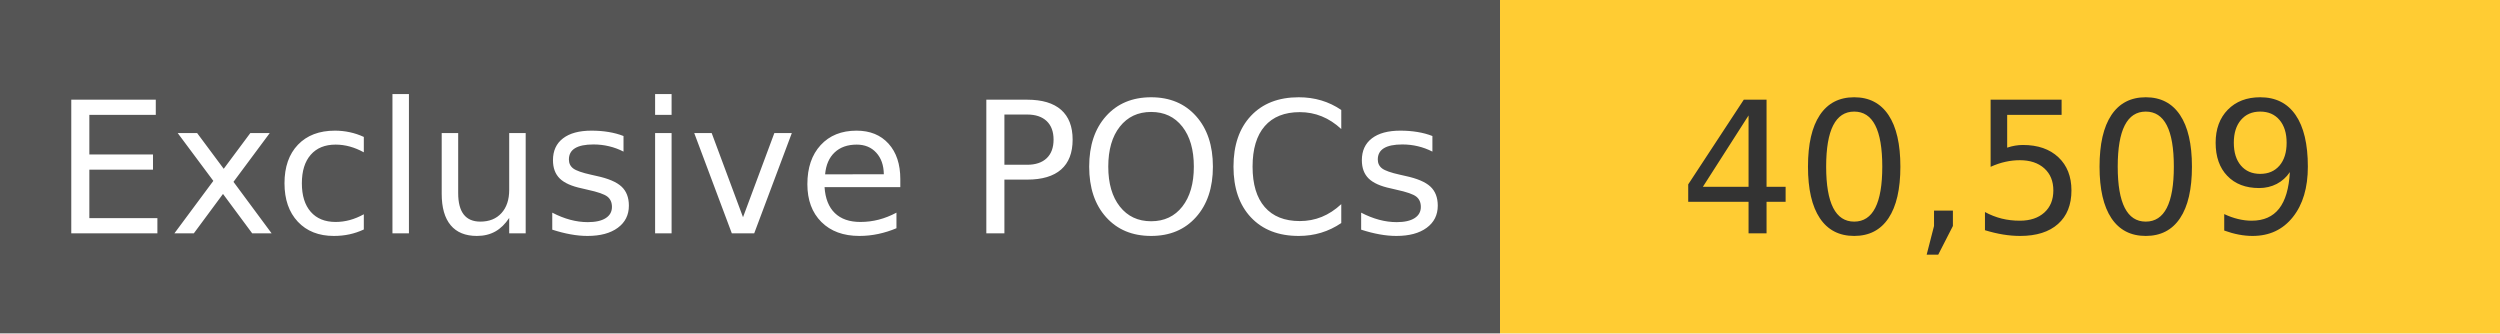
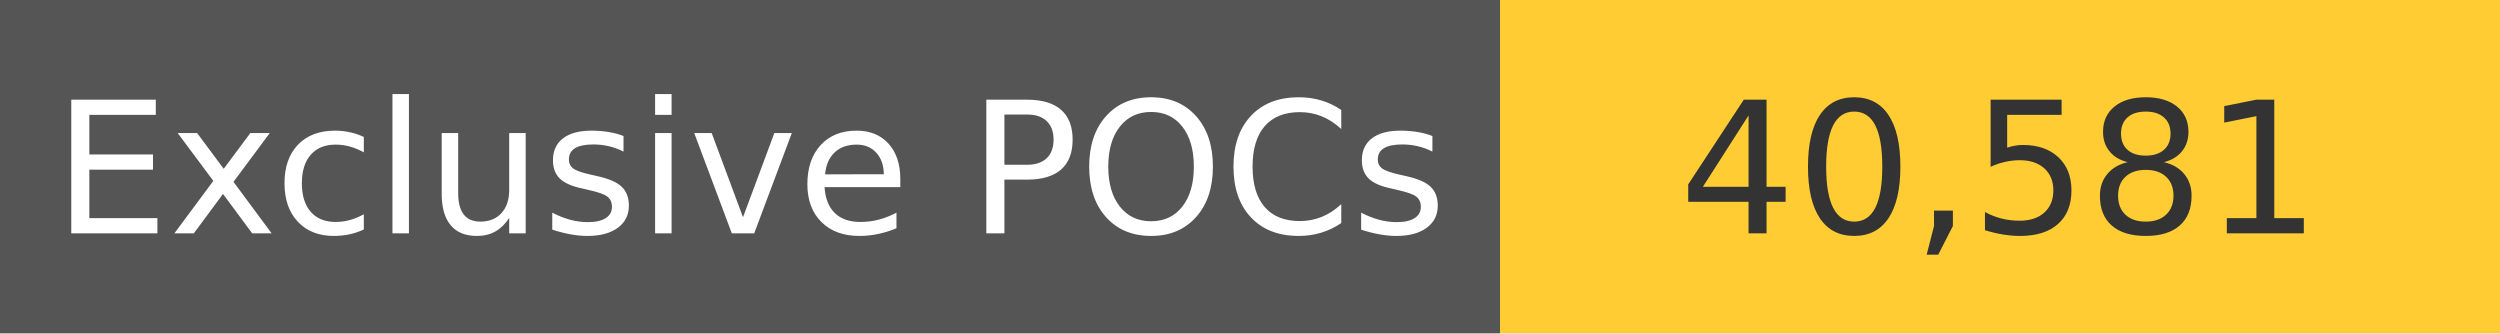
<svg xmlns="http://www.w3.org/2000/svg" width="150" height="20" role="img">
  <linearGradient id="s" x2="0" y2="100%">
    <stop offset="0" stop-color="#bbb" stop-opacity=".1" />
    <stop offset="1" stop-opacity=".1" />
  </linearGradient>
  <g>
    <rect width="90" height="20" fill="#555" />
    <rect x="90" width="267" height="20" fill="#ffcc33" />
  </g>
  <g fill="#fff" text-anchor="middle" font-family="Verdana,Geneva,DejaVu Sans,sans-serif" text-rendering="geometricPrecision" font-size="110">
    <text x="450" y="140" transform="scale(.1)" fill="#fff">
            Exclusive POCs
        </text>
    <text x="1200" y="140" transform="scale(.1)" fill="#333">
-             40,509
+             40,581
        </text>
  </g>
</svg>
